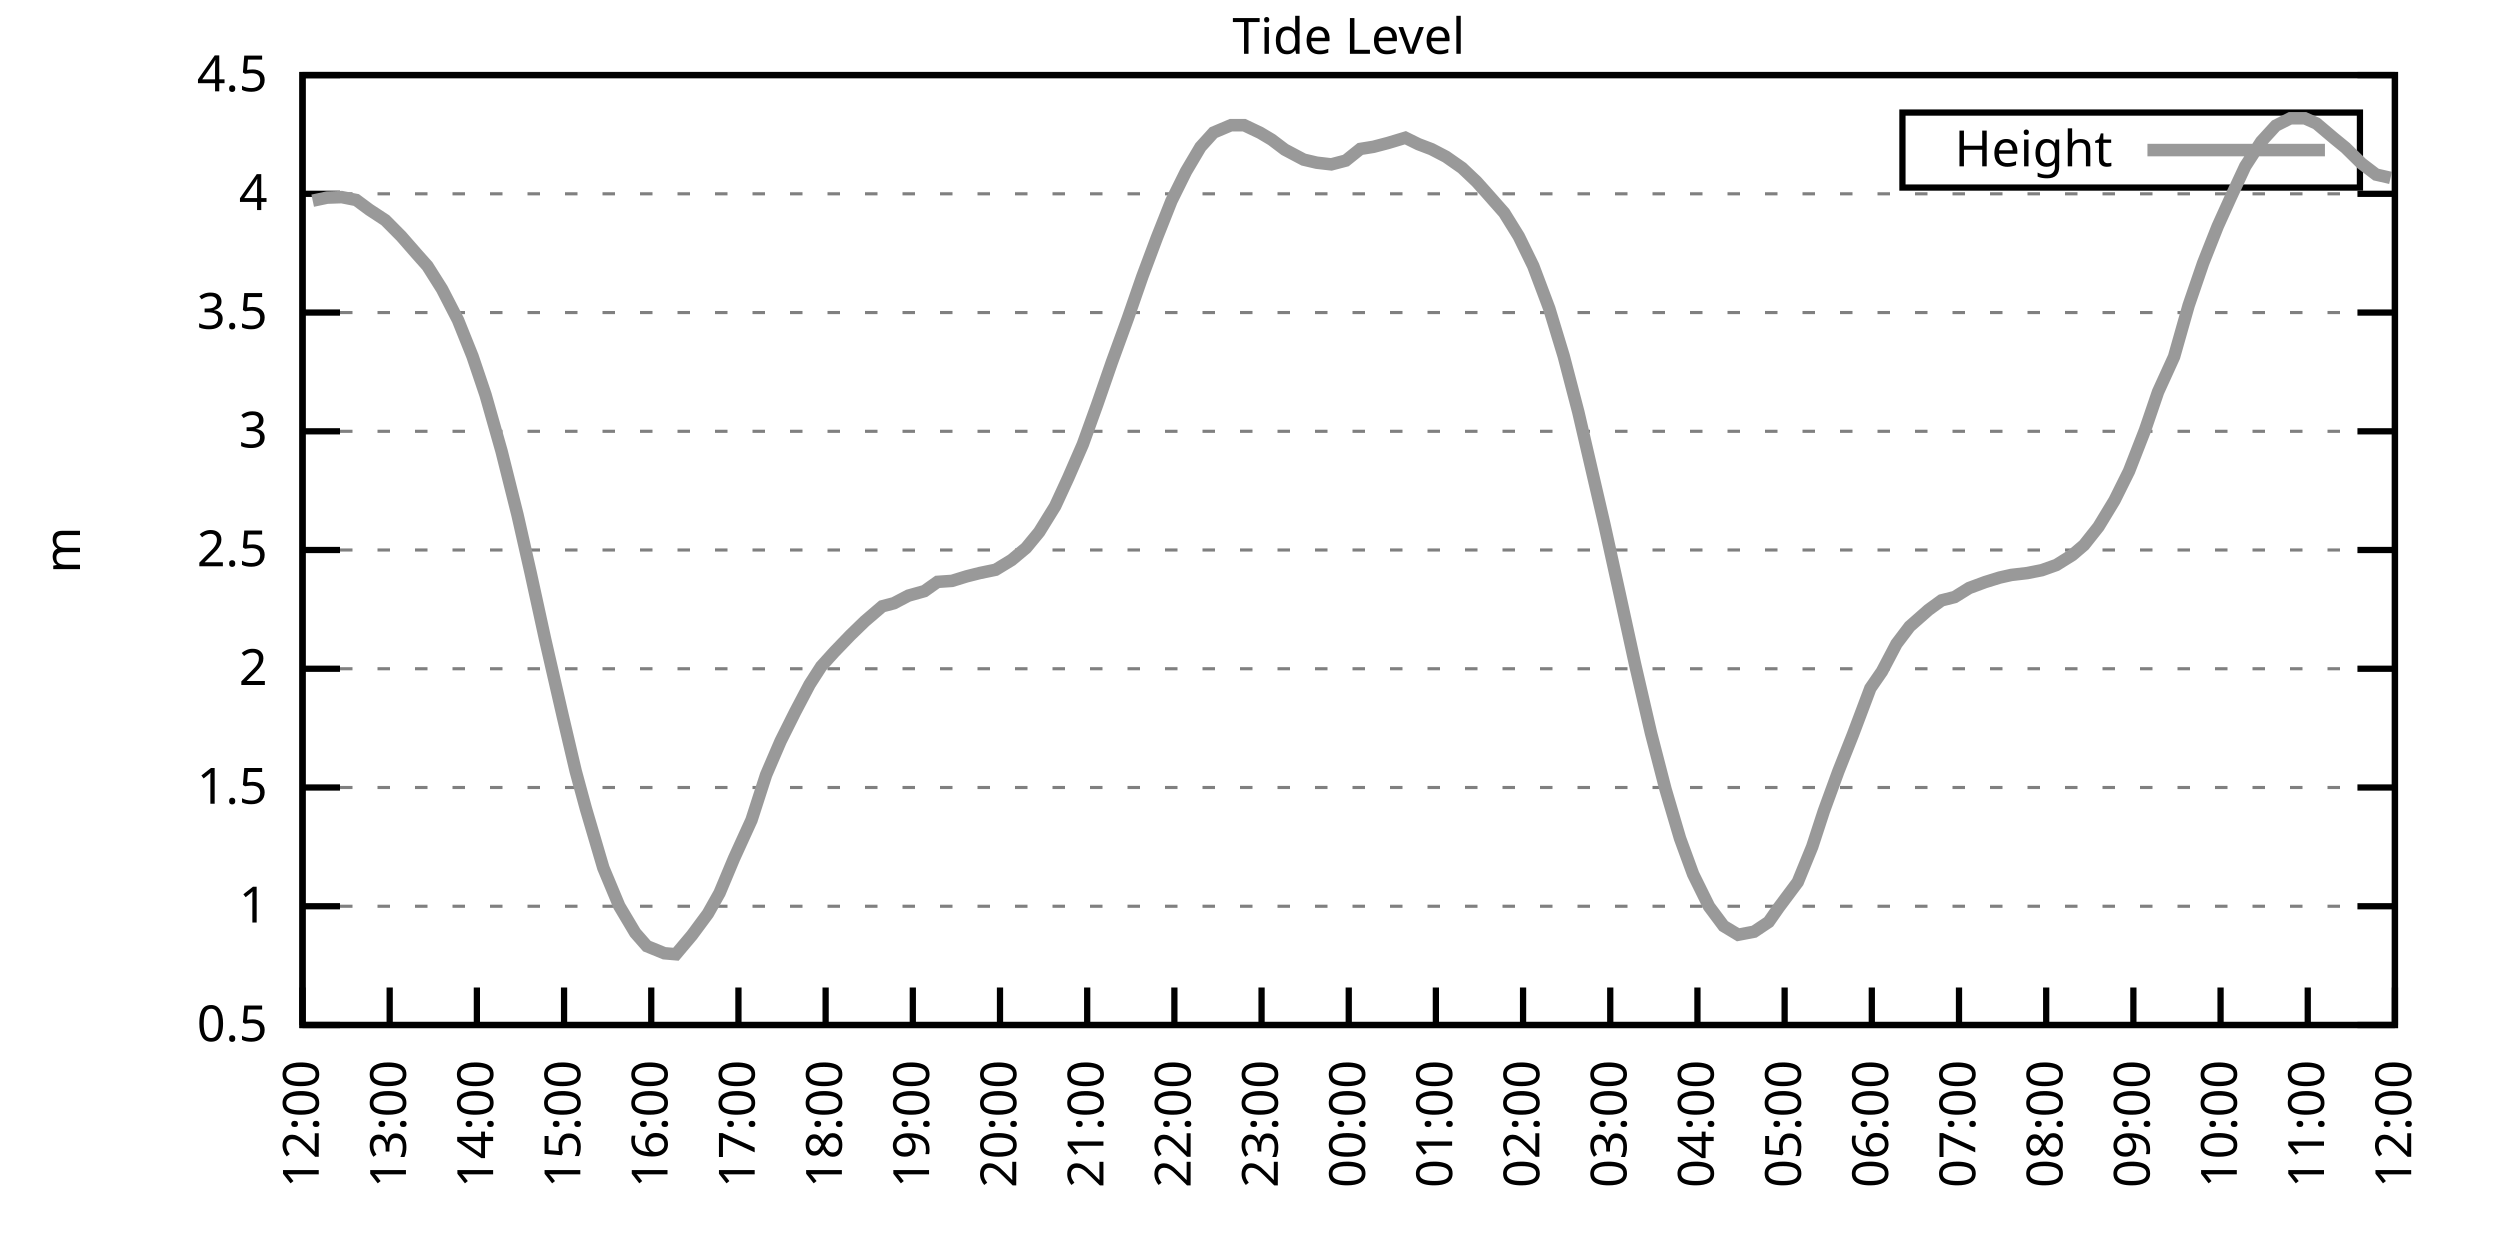
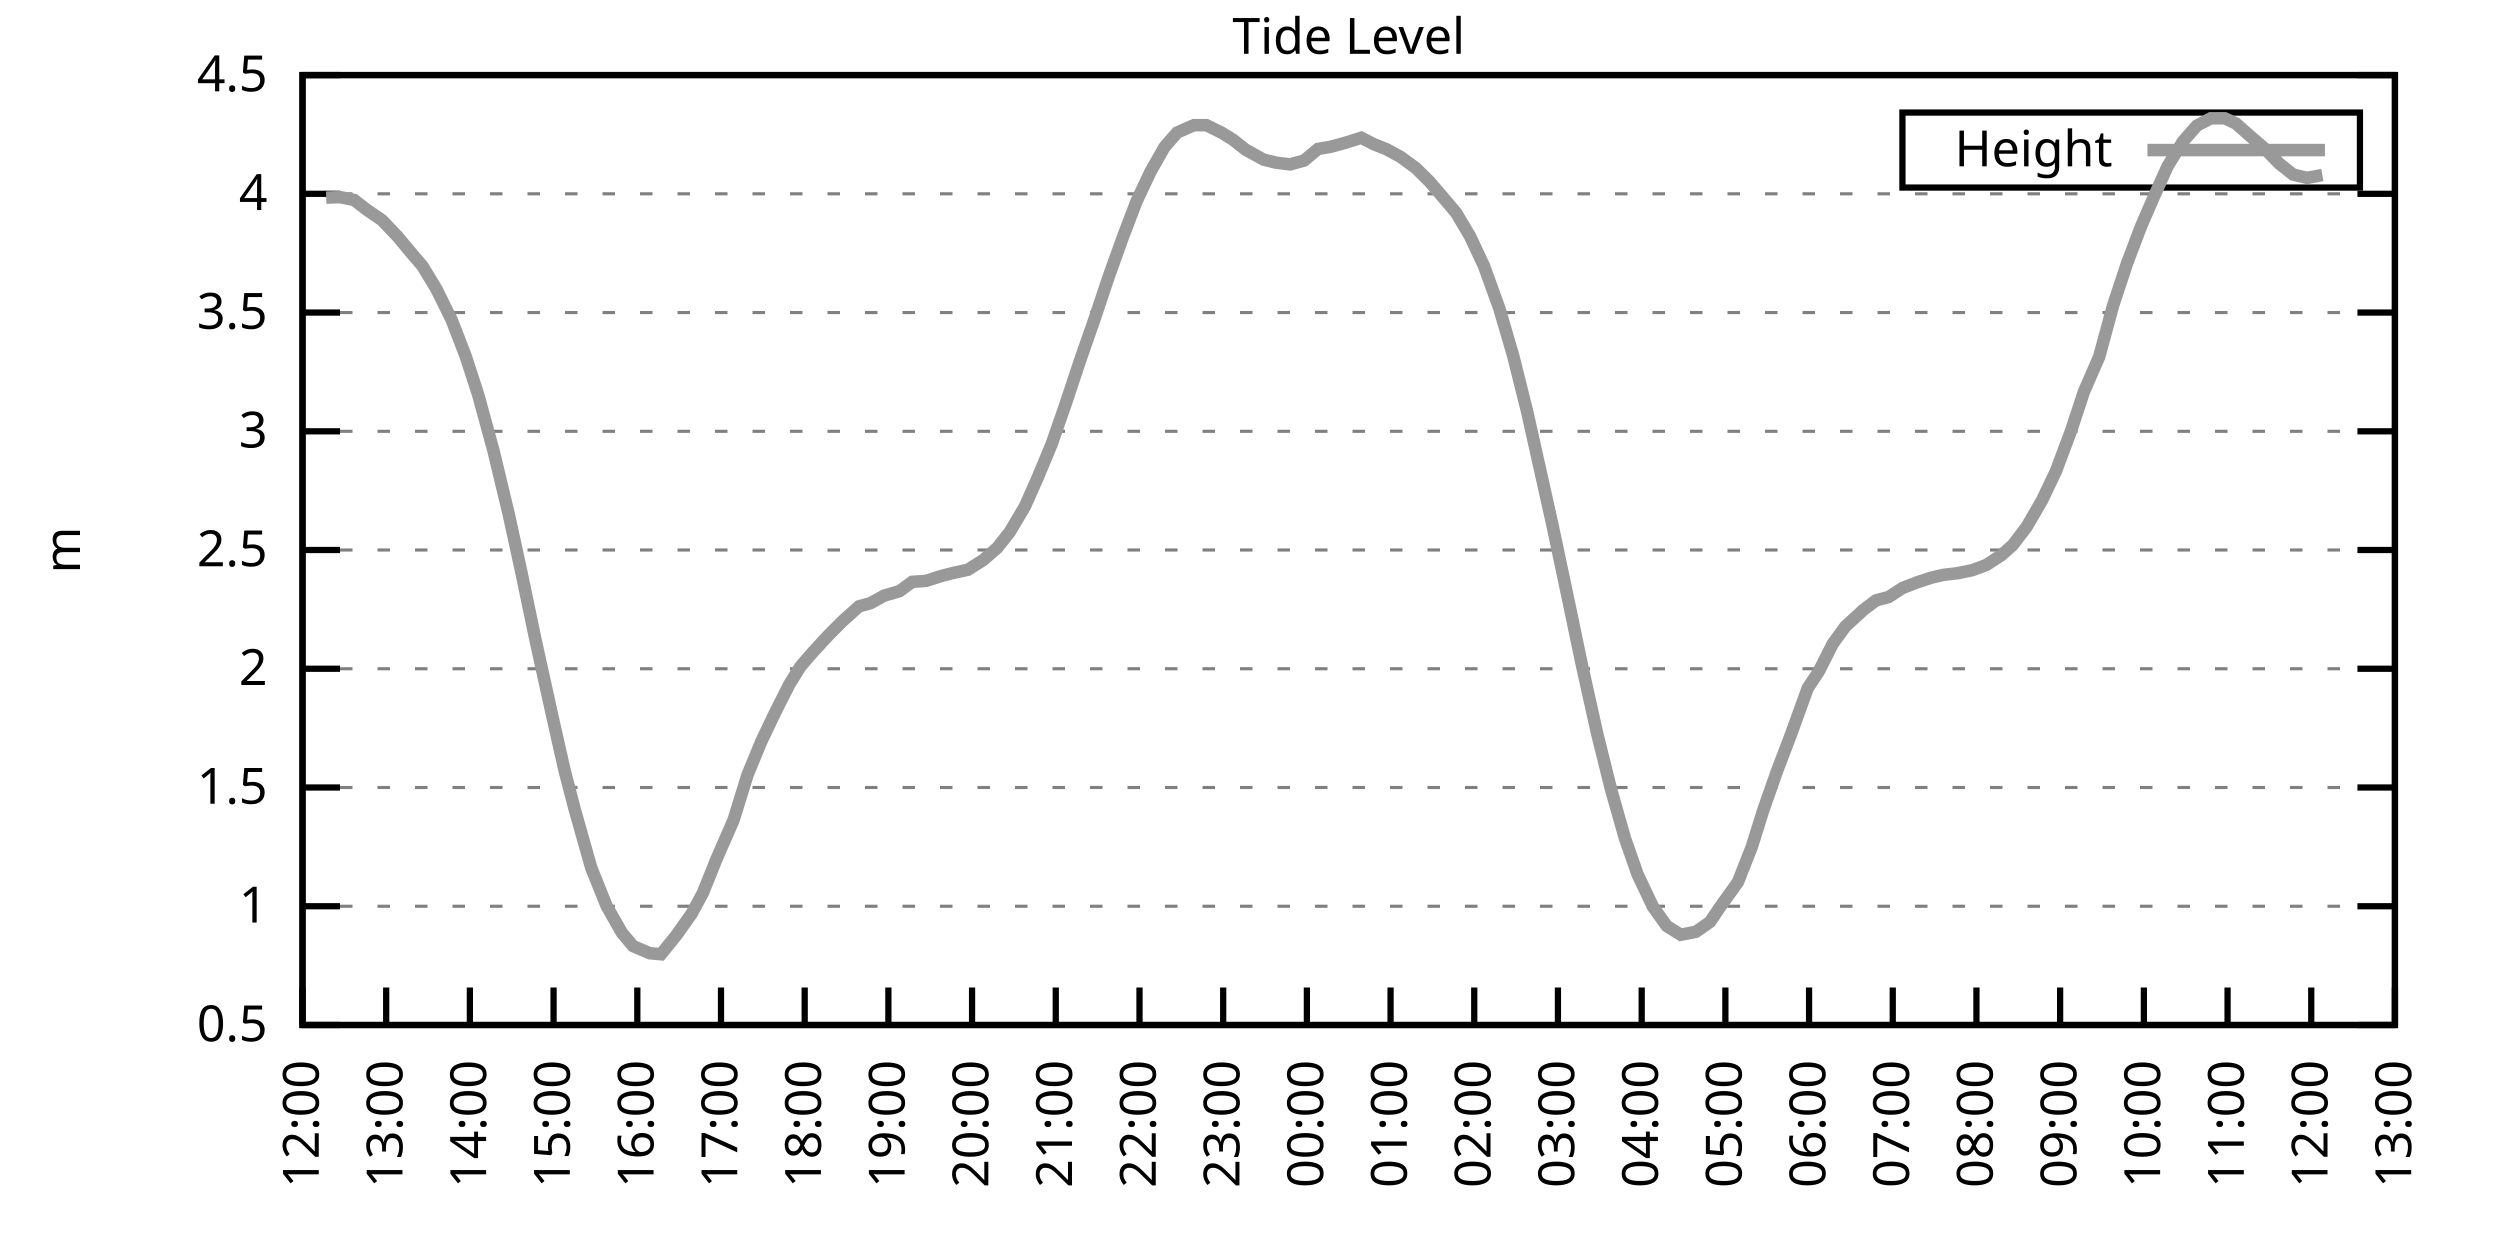
<svg xmlns="http://www.w3.org/2000/svg" xmlns:xlink="http://www.w3.org/1999/xlink" width="400" height="200" viewBox="0 0 400 200">
  <g id="gnuplot_canvas">
    <rect x="0" y="0" width="400" height="200" fill="none" />
    <defs>
      <circle id="gpDot" r="0.5" stroke-width="0.5" stroke="currentColor" />
      <path id="gpPt0" stroke-width="0.333" stroke="currentColor" d="M-1,0 h2 M0,-1 v2" />
      <path id="gpPt1" stroke-width="0.333" stroke="currentColor" d="M-1,-1 L1,1 M1,-1 L-1,1" />
      <path id="gpPt2" stroke-width="0.333" stroke="currentColor" d="M-1,0 L1,0 M0,-1 L0,1 M-1,-1 L1,1 M-1,1 L1,-1" />
      <rect id="gpPt3" stroke-width="0.333" stroke="currentColor" x="-1" y="-1" width="2" height="2" />
      <rect id="gpPt4" stroke-width="0.333" stroke="currentColor" fill="currentColor" x="-1" y="-1" width="2" height="2" />
      <circle id="gpPt5" stroke-width="0.333" stroke="currentColor" cx="0" cy="0" r="1" />
      <use xlink:href="#gpPt5" id="gpPt6" fill="currentColor" stroke="none" />
      <path id="gpPt7" stroke-width="0.333" stroke="currentColor" d="M0,-1.33 L-1.33,0.67 L1.33,0.67 z" />
      <use xlink:href="#gpPt7" id="gpPt8" fill="currentColor" stroke="none" />
      <use xlink:href="#gpPt7" id="gpPt9" stroke="currentColor" transform="rotate(180)" />
      <use xlink:href="#gpPt9" id="gpPt10" fill="currentColor" stroke="none" />
      <use xlink:href="#gpPt3" id="gpPt11" stroke="currentColor" transform="rotate(45)" />
      <use xlink:href="#gpPt11" id="gpPt12" fill="currentColor" stroke="none" />
      <path id="gpPt13" stroke-width="0.333" stroke="currentColor" d="M0,1.330 L1.265,0.411 L0.782,-1.067 L-0.782,-1.076 L-1.265,0.411 z" />
      <use xlink:href="#gpPt13" id="gpPt14" fill="currentColor" stroke="none" />
      <filter id="textbox" filterUnits="objectBoundingBox" x="0" y="0" height="1" width="1">
        <feFlood flood-color="white" flood-opacity="1" result="bgnd" />
        <feComposite in="SourceGraphic" in2="bgnd" operator="atop" />
      </filter>
      <filter id="greybox" filterUnits="objectBoundingBox" x="0" y="0" height="1" width="1">
        <feFlood flood-color="lightgrey" flood-opacity="1" result="grey" />
        <feComposite in="SourceGraphic" in2="grey" operator="atop" />
      </filter>
    </defs>
    <g fill="none" color="white" stroke="currentColor" stroke-width="1.00" stroke-linecap="butt" stroke-linejoin="miter">
</g>
    <g fill="none" color="black" stroke="currentColor" stroke-width="1.00" stroke-linecap="butt" stroke-linejoin="miter">
      <g stroke="none" shape-rendering="crispEdges">
        <polygon fill="rgb(255, 255, 255)" points="48.40,164.00 383.18,164.00 383.18,12.02 48.40,12.02 " />
      </g>
    </g>
    <g fill="none" color="black" stroke="currentColor" stroke-width="1.00" stroke-linecap="butt" stroke-linejoin="miter">
</g>
    <g fill="none" color="black" stroke="black" stroke-width="0.50" stroke-linecap="butt" stroke-linejoin="miter">
</g>
    <g fill="none" color="gray" stroke="currentColor" stroke-width="0.50" stroke-linecap="butt" stroke-linejoin="miter">
      <path stroke="gray" stroke-dasharray="2,4" class="gridline" d="M48.40,164.00 L383.19,164.00  " />
    </g>
    <g fill="none" color="gray" stroke="gray" stroke-width="1.00" stroke-linecap="butt" stroke-linejoin="miter">
</g>
    <g fill="none" color="black" stroke="currentColor" stroke-width="1.00" stroke-linecap="butt" stroke-linejoin="miter">
      <path stroke="black" d="M48.40,164.00 L54.40,164.00 M383.19,164.00 L377.19,164.00  " />
      <g transform="translate(42.80,166.60)" stroke="none" fill="black" font-family="Sans" font-size="8.00" text-anchor="end">
        <text>
          <tspan font-family="Sans"> 0.5</tspan>
        </text>
      </g>
    </g>
    <g fill="none" color="black" stroke="currentColor" stroke-width="1.00" stroke-linecap="butt" stroke-linejoin="miter">
</g>
    <g fill="none" color="black" stroke="black" stroke-width="0.50" stroke-linecap="butt" stroke-linejoin="miter">
</g>
    <g fill="none" color="gray" stroke="currentColor" stroke-width="0.50" stroke-linecap="butt" stroke-linejoin="miter">
      <path stroke="gray" stroke-dasharray="2,4" class="gridline" d="M48.40,145.00 L383.19,145.00  " />
    </g>
    <g fill="none" color="gray" stroke="gray" stroke-width="1.00" stroke-linecap="butt" stroke-linejoin="miter">
</g>
    <g fill="none" color="black" stroke="currentColor" stroke-width="1.00" stroke-linecap="butt" stroke-linejoin="miter">
      <path stroke="black" d="M48.40,145.00 L54.40,145.00 M383.19,145.00 L377.19,145.00  " />
      <g transform="translate(42.80,147.60)" stroke="none" fill="black" font-family="Sans" font-size="8.00" text-anchor="end">
        <text>
          <tspan font-family="Sans"> 1</tspan>
        </text>
      </g>
    </g>
    <g fill="none" color="black" stroke="currentColor" stroke-width="1.00" stroke-linecap="butt" stroke-linejoin="miter">
</g>
    <g fill="none" color="black" stroke="black" stroke-width="0.50" stroke-linecap="butt" stroke-linejoin="miter">
</g>
    <g fill="none" color="gray" stroke="currentColor" stroke-width="0.50" stroke-linecap="butt" stroke-linejoin="miter">
      <path stroke="gray" stroke-dasharray="2,4" class="gridline" d="M48.40,126.00 L383.19,126.00  " />
    </g>
    <g fill="none" color="gray" stroke="gray" stroke-width="1.00" stroke-linecap="butt" stroke-linejoin="miter">
</g>
    <g fill="none" color="black" stroke="currentColor" stroke-width="1.00" stroke-linecap="butt" stroke-linejoin="miter">
      <path stroke="black" d="M48.40,126.00 L54.40,126.00 M383.19,126.00 L377.19,126.00  " />
      <g transform="translate(42.80,128.60)" stroke="none" fill="black" font-family="Sans" font-size="8.00" text-anchor="end">
        <text>
          <tspan font-family="Sans"> 1.5</tspan>
        </text>
      </g>
    </g>
    <g fill="none" color="black" stroke="currentColor" stroke-width="1.00" stroke-linecap="butt" stroke-linejoin="miter">
</g>
    <g fill="none" color="black" stroke="black" stroke-width="0.50" stroke-linecap="butt" stroke-linejoin="miter">
</g>
    <g fill="none" color="gray" stroke="currentColor" stroke-width="0.50" stroke-linecap="butt" stroke-linejoin="miter">
      <path stroke="gray" stroke-dasharray="2,4" class="gridline" d="M48.40,107.00 L383.19,107.00  " />
    </g>
    <g fill="none" color="gray" stroke="gray" stroke-width="1.00" stroke-linecap="butt" stroke-linejoin="miter">
</g>
    <g fill="none" color="black" stroke="currentColor" stroke-width="1.00" stroke-linecap="butt" stroke-linejoin="miter">
      <path stroke="black" d="M48.40,107.00 L54.40,107.00 M383.19,107.00 L377.19,107.00  " />
      <g transform="translate(42.80,109.60)" stroke="none" fill="black" font-family="Sans" font-size="8.00" text-anchor="end">
        <text>
          <tspan font-family="Sans"> 2</tspan>
        </text>
      </g>
    </g>
    <g fill="none" color="black" stroke="currentColor" stroke-width="1.00" stroke-linecap="butt" stroke-linejoin="miter">
</g>
    <g fill="none" color="black" stroke="black" stroke-width="0.50" stroke-linecap="butt" stroke-linejoin="miter">
</g>
    <g fill="none" color="gray" stroke="currentColor" stroke-width="0.50" stroke-linecap="butt" stroke-linejoin="miter">
      <path stroke="gray" stroke-dasharray="2,4" class="gridline" d="M48.40,88.00 L383.19,88.00  " />
    </g>
    <g fill="none" color="gray" stroke="gray" stroke-width="1.00" stroke-linecap="butt" stroke-linejoin="miter">
</g>
    <g fill="none" color="black" stroke="currentColor" stroke-width="1.00" stroke-linecap="butt" stroke-linejoin="miter">
      <path stroke="black" d="M48.40,88.00 L54.40,88.00 M383.19,88.00 L377.19,88.00  " />
      <g transform="translate(42.80,90.60)" stroke="none" fill="black" font-family="Sans" font-size="8.00" text-anchor="end">
        <text>
          <tspan font-family="Sans"> 2.5</tspan>
        </text>
      </g>
    </g>
    <g fill="none" color="black" stroke="currentColor" stroke-width="1.00" stroke-linecap="butt" stroke-linejoin="miter">
</g>
    <g fill="none" color="black" stroke="black" stroke-width="0.50" stroke-linecap="butt" stroke-linejoin="miter">
</g>
    <g fill="none" color="gray" stroke="currentColor" stroke-width="0.50" stroke-linecap="butt" stroke-linejoin="miter">
      <path stroke="gray" stroke-dasharray="2,4" class="gridline" d="M48.40,69.01 L383.19,69.01  " />
    </g>
    <g fill="none" color="gray" stroke="gray" stroke-width="1.00" stroke-linecap="butt" stroke-linejoin="miter">
</g>
    <g fill="none" color="black" stroke="currentColor" stroke-width="1.00" stroke-linecap="butt" stroke-linejoin="miter">
      <path stroke="black" d="M48.40,69.01 L54.40,69.01 M383.19,69.01 L377.19,69.01  " />
      <g transform="translate(42.80,71.61)" stroke="none" fill="black" font-family="Sans" font-size="8.00" text-anchor="end">
        <text>
          <tspan font-family="Sans"> 3</tspan>
        </text>
      </g>
    </g>
    <g fill="none" color="black" stroke="currentColor" stroke-width="1.00" stroke-linecap="butt" stroke-linejoin="miter">
</g>
    <g fill="none" color="black" stroke="black" stroke-width="0.50" stroke-linecap="butt" stroke-linejoin="miter">
</g>
    <g fill="none" color="gray" stroke="currentColor" stroke-width="0.50" stroke-linecap="butt" stroke-linejoin="miter">
      <path stroke="gray" stroke-dasharray="2,4" class="gridline" d="M48.40,50.01 L383.19,50.01  " />
    </g>
    <g fill="none" color="gray" stroke="gray" stroke-width="1.00" stroke-linecap="butt" stroke-linejoin="miter">
</g>
    <g fill="none" color="black" stroke="currentColor" stroke-width="1.00" stroke-linecap="butt" stroke-linejoin="miter">
      <path stroke="black" d="M48.40,50.01 L54.40,50.01 M383.19,50.01 L377.19,50.01  " />
      <g transform="translate(42.80,52.61)" stroke="none" fill="black" font-family="Sans" font-size="8.00" text-anchor="end">
        <text>
          <tspan font-family="Sans"> 3.5</tspan>
        </text>
      </g>
    </g>
    <g fill="none" color="black" stroke="currentColor" stroke-width="1.00" stroke-linecap="butt" stroke-linejoin="miter">
</g>
    <g fill="none" color="black" stroke="black" stroke-width="0.50" stroke-linecap="butt" stroke-linejoin="miter">
</g>
    <g fill="none" color="gray" stroke="currentColor" stroke-width="0.50" stroke-linecap="butt" stroke-linejoin="miter">
      <path stroke="gray" stroke-dasharray="2,4" class="gridline" d="M48.40,31.01 L383.19,31.01  " />
    </g>
    <g fill="none" color="gray" stroke="gray" stroke-width="1.00" stroke-linecap="butt" stroke-linejoin="miter">
</g>
    <g fill="none" color="black" stroke="currentColor" stroke-width="1.00" stroke-linecap="butt" stroke-linejoin="miter">
      <path stroke="black" d="M48.40,31.01 L54.40,31.01 M383.19,31.01 L377.19,31.01  " />
      <g transform="translate(42.80,33.61)" stroke="none" fill="black" font-family="Sans" font-size="8.00" text-anchor="end">
        <text>
          <tspan font-family="Sans"> 4</tspan>
        </text>
      </g>
    </g>
    <g fill="none" color="black" stroke="currentColor" stroke-width="1.00" stroke-linecap="butt" stroke-linejoin="miter">
</g>
    <g fill="none" color="black" stroke="black" stroke-width="0.50" stroke-linecap="butt" stroke-linejoin="miter">
</g>
    <g fill="none" color="gray" stroke="currentColor" stroke-width="0.50" stroke-linecap="butt" stroke-linejoin="miter">
      <path stroke="gray" stroke-dasharray="2,4" class="gridline" d="M48.40,12.01 L383.19,12.01  " />
    </g>
    <g fill="none" color="gray" stroke="gray" stroke-width="1.00" stroke-linecap="butt" stroke-linejoin="miter">
</g>
    <g fill="none" color="black" stroke="currentColor" stroke-width="1.00" stroke-linecap="butt" stroke-linejoin="miter">
      <path stroke="black" d="M48.40,12.01 L54.40,12.01 M383.19,12.01 L377.19,12.01  " />
      <g transform="translate(42.80,14.61)" stroke="none" fill="black" font-family="Sans" font-size="8.00" text-anchor="end">
        <text>
          <tspan font-family="Sans"> 4.5</tspan>
        </text>
      </g>
    </g>
    <g fill="none" color="black" stroke="currentColor" stroke-width="1.00" stroke-linecap="butt" stroke-linejoin="miter">
      <path stroke="black" d="M48.40,164.00 L48.40,158.00  " />
      <g transform="translate(51.00,169.60) rotate(270.00)" stroke="none" fill="black" font-family="Sans" font-size="8.00" text-anchor="end">
        <text>
          <tspan font-family="Sans">12:00</tspan>
        </text>
      </g>
    </g>
    <g fill="none" color="black" stroke="currentColor" stroke-width="1.00" stroke-linecap="butt" stroke-linejoin="miter">
-       <path stroke="black" d="M62.35,164.00 L62.35,158.00  " />
-       <g transform="translate(64.95,169.60) rotate(270.00)" stroke="none" fill="black" font-family="Sans" font-size="8.00" text-anchor="end">
+       <path stroke="black" d="M61.79,164.00 L61.79,158.00  " />
+       <g transform="translate(64.39,169.60) rotate(270.00)" stroke="none" fill="black" font-family="Sans" font-size="8.00" text-anchor="end">
        <text>
          <tspan font-family="Sans">13:00</tspan>
        </text>
      </g>
    </g>
    <g fill="none" color="black" stroke="currentColor" stroke-width="1.00" stroke-linecap="butt" stroke-linejoin="miter">
-       <path stroke="black" d="M76.30,164.00 L76.30,158.00  " />
-       <g transform="translate(78.90,169.60) rotate(270.00)" stroke="none" fill="black" font-family="Sans" font-size="8.00" text-anchor="end">
+       <path stroke="black" d="M75.18,164.00 L75.18,158.00  " />
+       <g transform="translate(77.78,169.60) rotate(270.00)" stroke="none" fill="black" font-family="Sans" font-size="8.00" text-anchor="end">
        <text>
          <tspan font-family="Sans">14:00</tspan>
        </text>
      </g>
    </g>
    <g fill="none" color="black" stroke="currentColor" stroke-width="1.00" stroke-linecap="butt" stroke-linejoin="miter">
-       <path stroke="black" d="M90.25,164.00 L90.25,158.00  " />
-       <g transform="translate(92.85,169.60) rotate(270.00)" stroke="none" fill="black" font-family="Sans" font-size="8.00" text-anchor="end">
+       <path stroke="black" d="M88.57,164.00 L88.57,158.00  " />
+       <g transform="translate(91.17,169.60) rotate(270.00)" stroke="none" fill="black" font-family="Sans" font-size="8.00" text-anchor="end">
        <text>
          <tspan font-family="Sans">15:00</tspan>
        </text>
      </g>
    </g>
    <g fill="none" color="black" stroke="currentColor" stroke-width="1.00" stroke-linecap="butt" stroke-linejoin="miter">
-       <path stroke="black" d="M104.20,164.00 L104.20,158.00  " />
-       <g transform="translate(106.80,169.60) rotate(270.00)" stroke="none" fill="black" font-family="Sans" font-size="8.00" text-anchor="end">
+       <path stroke="black" d="M101.97,164.00 L101.97,158.00  " />
+       <g transform="translate(104.57,169.60) rotate(270.00)" stroke="none" fill="black" font-family="Sans" font-size="8.00" text-anchor="end">
        <text>
          <tspan font-family="Sans">16:00</tspan>
        </text>
      </g>
    </g>
    <g fill="none" color="black" stroke="currentColor" stroke-width="1.00" stroke-linecap="butt" stroke-linejoin="miter">
-       <path stroke="black" d="M118.15,164.00 L118.15,158.00  " />
-       <g transform="translate(120.75,169.60) rotate(270.00)" stroke="none" fill="black" font-family="Sans" font-size="8.00" text-anchor="end">
+       <path stroke="black" d="M115.36,164.00 L115.36,158.00  " />
+       <g transform="translate(117.96,169.60) rotate(270.00)" stroke="none" fill="black" font-family="Sans" font-size="8.00" text-anchor="end">
        <text>
          <tspan font-family="Sans">17:00</tspan>
        </text>
      </g>
    </g>
    <g fill="none" color="black" stroke="currentColor" stroke-width="1.00" stroke-linecap="butt" stroke-linejoin="miter">
-       <path stroke="black" d="M132.10,164.00 L132.10,158.00  " />
-       <g transform="translate(134.70,169.60) rotate(270.00)" stroke="none" fill="black" font-family="Sans" font-size="8.00" text-anchor="end">
+       <path stroke="black" d="M128.75,164.00 L128.75,158.00  " />
+       <g transform="translate(131.35,169.60) rotate(270.00)" stroke="none" fill="black" font-family="Sans" font-size="8.00" text-anchor="end">
        <text>
          <tspan font-family="Sans">18:00</tspan>
        </text>
      </g>
    </g>
    <g fill="none" color="black" stroke="currentColor" stroke-width="1.00" stroke-linecap="butt" stroke-linejoin="miter">
-       <path stroke="black" d="M146.05,164.00 L146.05,158.00  " />
-       <g transform="translate(148.65,169.60) rotate(270.00)" stroke="none" fill="black" font-family="Sans" font-size="8.00" text-anchor="end">
+       <path stroke="black" d="M142.14,164.00 L142.14,158.00  " />
+       <g transform="translate(144.74,169.60) rotate(270.00)" stroke="none" fill="black" font-family="Sans" font-size="8.00" text-anchor="end">
        <text>
          <tspan font-family="Sans">19:00</tspan>
        </text>
      </g>
    </g>
    <g fill="none" color="black" stroke="currentColor" stroke-width="1.00" stroke-linecap="butt" stroke-linejoin="miter">
-       <path stroke="black" d="M160.00,164.00 L160.00,158.00  " />
-       <g transform="translate(162.60,169.60) rotate(270.00)" stroke="none" fill="black" font-family="Sans" font-size="8.00" text-anchor="end">
+       <path stroke="black" d="M155.53,164.00 L155.53,158.00  " />
+       <g transform="translate(158.13,169.60) rotate(270.00)" stroke="none" fill="black" font-family="Sans" font-size="8.00" text-anchor="end">
        <text>
          <tspan font-family="Sans">20:00</tspan>
        </text>
      </g>
    </g>
    <g fill="none" color="black" stroke="currentColor" stroke-width="1.00" stroke-linecap="butt" stroke-linejoin="miter">
-       <path stroke="black" d="M173.95,164.00 L173.95,158.00  " />
-       <g transform="translate(176.55,169.60) rotate(270.00)" stroke="none" fill="black" font-family="Sans" font-size="8.00" text-anchor="end">
+       <path stroke="black" d="M168.92,164.00 L168.92,158.00  " />
+       <g transform="translate(171.52,169.60) rotate(270.00)" stroke="none" fill="black" font-family="Sans" font-size="8.00" text-anchor="end">
        <text>
          <tspan font-family="Sans">21:00</tspan>
        </text>
      </g>
    </g>
    <g fill="none" color="black" stroke="currentColor" stroke-width="1.00" stroke-linecap="butt" stroke-linejoin="miter">
-       <path stroke="black" d="M187.90,164.00 L187.90,158.00  " />
-       <g transform="translate(190.50,169.60) rotate(270.00)" stroke="none" fill="black" font-family="Sans" font-size="8.00" text-anchor="end">
+       <path stroke="black" d="M182.32,164.00 L182.32,158.00  " />
+       <g transform="translate(184.92,169.60) rotate(270.00)" stroke="none" fill="black" font-family="Sans" font-size="8.00" text-anchor="end">
        <text>
          <tspan font-family="Sans">22:00</tspan>
        </text>
      </g>
    </g>
    <g fill="none" color="black" stroke="currentColor" stroke-width="1.00" stroke-linecap="butt" stroke-linejoin="miter">
-       <path stroke="black" d="M201.85,164.00 L201.85,158.00  " />
-       <g transform="translate(204.45,169.60) rotate(270.00)" stroke="none" fill="black" font-family="Sans" font-size="8.00" text-anchor="end">
+       <path stroke="black" d="M195.71,164.00 L195.71,158.00  " />
+       <g transform="translate(198.31,169.60) rotate(270.00)" stroke="none" fill="black" font-family="Sans" font-size="8.00" text-anchor="end">
        <text>
          <tspan font-family="Sans">23:00</tspan>
        </text>
      </g>
    </g>
    <g fill="none" color="black" stroke="currentColor" stroke-width="1.00" stroke-linecap="butt" stroke-linejoin="miter">
-       <path stroke="black" d="M215.80,164.00 L215.80,158.00  " />
-       <g transform="translate(218.40,169.60) rotate(270.00)" stroke="none" fill="black" font-family="Sans" font-size="8.00" text-anchor="end">
+       <path stroke="black" d="M209.10,164.00 L209.10,158.00  " />
+       <g transform="translate(211.70,169.60) rotate(270.00)" stroke="none" fill="black" font-family="Sans" font-size="8.00" text-anchor="end">
        <text>
          <tspan font-family="Sans">00:00</tspan>
        </text>
      </g>
    </g>
    <g fill="none" color="black" stroke="currentColor" stroke-width="1.00" stroke-linecap="butt" stroke-linejoin="miter">
-       <path stroke="black" d="M229.74,164.00 L229.74,158.00  " />
-       <g transform="translate(232.34,169.60) rotate(270.00)" stroke="none" fill="black" font-family="Sans" font-size="8.00" text-anchor="end">
+       <path stroke="black" d="M222.49,164.00 L222.49,158.00  " />
+       <g transform="translate(225.09,169.60) rotate(270.00)" stroke="none" fill="black" font-family="Sans" font-size="8.00" text-anchor="end">
        <text>
          <tspan font-family="Sans">01:00</tspan>
        </text>
      </g>
    </g>
    <g fill="none" color="black" stroke="currentColor" stroke-width="1.00" stroke-linecap="butt" stroke-linejoin="miter">
-       <path stroke="black" d="M243.69,164.00 L243.69,158.00  " />
-       <g transform="translate(246.29,169.60) rotate(270.00)" stroke="none" fill="black" font-family="Sans" font-size="8.00" text-anchor="end">
+       <path stroke="black" d="M235.88,164.00 L235.88,158.00  " />
+       <g transform="translate(238.48,169.60) rotate(270.00)" stroke="none" fill="black" font-family="Sans" font-size="8.00" text-anchor="end">
        <text>
          <tspan font-family="Sans">02:00</tspan>
        </text>
      </g>
    </g>
    <g fill="none" color="black" stroke="currentColor" stroke-width="1.00" stroke-linecap="butt" stroke-linejoin="miter">
-       <path stroke="black" d="M257.64,164.00 L257.64,158.00  " />
-       <g transform="translate(260.24,169.60) rotate(270.00)" stroke="none" fill="black" font-family="Sans" font-size="8.00" text-anchor="end">
+       <path stroke="black" d="M249.27,164.00 L249.27,158.00  " />
+       <g transform="translate(251.87,169.60) rotate(270.00)" stroke="none" fill="black" font-family="Sans" font-size="8.00" text-anchor="end">
        <text>
          <tspan font-family="Sans">03:00</tspan>
        </text>
      </g>
    </g>
    <g fill="none" color="black" stroke="currentColor" stroke-width="1.00" stroke-linecap="butt" stroke-linejoin="miter">
-       <path stroke="black" d="M271.59,164.00 L271.59,158.00  " />
-       <g transform="translate(274.19,169.60) rotate(270.00)" stroke="none" fill="black" font-family="Sans" font-size="8.00" text-anchor="end">
+       <path stroke="black" d="M262.67,164.00 L262.67,158.00  " />
+       <g transform="translate(265.27,169.60) rotate(270.00)" stroke="none" fill="black" font-family="Sans" font-size="8.00" text-anchor="end">
        <text>
          <tspan font-family="Sans">04:00</tspan>
        </text>
      </g>
    </g>
    <g fill="none" color="black" stroke="currentColor" stroke-width="1.00" stroke-linecap="butt" stroke-linejoin="miter">
-       <path stroke="black" d="M285.54,164.00 L285.54,158.00  " />
-       <g transform="translate(288.14,169.60) rotate(270.00)" stroke="none" fill="black" font-family="Sans" font-size="8.00" text-anchor="end">
+       <path stroke="black" d="M276.06,164.00 L276.06,158.00  " />
+       <g transform="translate(278.66,169.60) rotate(270.00)" stroke="none" fill="black" font-family="Sans" font-size="8.00" text-anchor="end">
        <text>
          <tspan font-family="Sans">05:00</tspan>
        </text>
      </g>
    </g>
    <g fill="none" color="black" stroke="currentColor" stroke-width="1.00" stroke-linecap="butt" stroke-linejoin="miter">
-       <path stroke="black" d="M299.49,164.00 L299.49,158.00  " />
-       <g transform="translate(302.09,169.60) rotate(270.00)" stroke="none" fill="black" font-family="Sans" font-size="8.00" text-anchor="end">
+       <path stroke="black" d="M289.45,164.00 L289.45,158.00  " />
+       <g transform="translate(292.05,169.60) rotate(270.00)" stroke="none" fill="black" font-family="Sans" font-size="8.00" text-anchor="end">
        <text>
          <tspan font-family="Sans">06:00</tspan>
        </text>
      </g>
    </g>
    <g fill="none" color="black" stroke="currentColor" stroke-width="1.00" stroke-linecap="butt" stroke-linejoin="miter">
-       <path stroke="black" d="M313.44,164.00 L313.44,158.00  " />
-       <g transform="translate(316.04,169.60) rotate(270.00)" stroke="none" fill="black" font-family="Sans" font-size="8.00" text-anchor="end">
+       <path stroke="black" d="M302.84,164.00 L302.84,158.00  " />
+       <g transform="translate(305.44,169.60) rotate(270.00)" stroke="none" fill="black" font-family="Sans" font-size="8.00" text-anchor="end">
        <text>
          <tspan font-family="Sans">07:00</tspan>
        </text>
      </g>
    </g>
    <g fill="none" color="black" stroke="currentColor" stroke-width="1.00" stroke-linecap="butt" stroke-linejoin="miter">
-       <path stroke="black" d="M327.39,164.00 L327.39,158.00  " />
-       <g transform="translate(329.99,169.60) rotate(270.00)" stroke="none" fill="black" font-family="Sans" font-size="8.00" text-anchor="end">
+       <path stroke="black" d="M316.23,164.00 L316.23,158.00  " />
+       <g transform="translate(318.83,169.60) rotate(270.00)" stroke="none" fill="black" font-family="Sans" font-size="8.00" text-anchor="end">
        <text>
          <tspan font-family="Sans">08:00</tspan>
        </text>
      </g>
    </g>
    <g fill="none" color="black" stroke="currentColor" stroke-width="1.00" stroke-linecap="butt" stroke-linejoin="miter">
-       <path stroke="black" d="M341.34,164.00 L341.34,158.00  " />
-       <g transform="translate(343.94,169.60) rotate(270.00)" stroke="none" fill="black" font-family="Sans" font-size="8.00" text-anchor="end">
+       <path stroke="black" d="M329.62,164.00 L329.62,158.00  " />
+       <g transform="translate(332.22,169.60) rotate(270.00)" stroke="none" fill="black" font-family="Sans" font-size="8.00" text-anchor="end">
        <text>
          <tspan font-family="Sans">09:00</tspan>
        </text>
      </g>
    </g>
    <g fill="none" color="black" stroke="currentColor" stroke-width="1.00" stroke-linecap="butt" stroke-linejoin="miter">
-       <path stroke="black" d="M355.29,164.00 L355.29,158.00  " />
-       <g transform="translate(357.89,169.60) rotate(270.00)" stroke="none" fill="black" font-family="Sans" font-size="8.00" text-anchor="end">
+       <path stroke="black" d="M343.02,164.00 L343.02,158.00  " />
+       <g transform="translate(345.62,169.60) rotate(270.00)" stroke="none" fill="black" font-family="Sans" font-size="8.00" text-anchor="end">
        <text>
          <tspan font-family="Sans">10:00</tspan>
        </text>
      </g>
    </g>
    <g fill="none" color="black" stroke="currentColor" stroke-width="1.00" stroke-linecap="butt" stroke-linejoin="miter">
-       <path stroke="black" d="M369.24,164.00 L369.24,158.00  " />
-       <g transform="translate(371.84,169.60) rotate(270.00)" stroke="none" fill="black" font-family="Sans" font-size="8.00" text-anchor="end">
+       <path stroke="black" d="M356.41,164.00 L356.41,158.00  " />
+       <g transform="translate(359.01,169.60) rotate(270.00)" stroke="none" fill="black" font-family="Sans" font-size="8.00" text-anchor="end">
        <text>
          <tspan font-family="Sans">11:00</tspan>
+         </text>
+       </g>
+     </g>
+     <g fill="none" color="black" stroke="currentColor" stroke-width="1.00" stroke-linecap="butt" stroke-linejoin="miter">
+       <path stroke="black" d="M369.80,164.00 L369.80,158.00  " />
+       <g transform="translate(372.40,169.60) rotate(270.00)" stroke="none" fill="black" font-family="Sans" font-size="8.00" text-anchor="end">
+         <text>
+           <tspan font-family="Sans">12:00</tspan>
        </text>
      </g>
    </g>
    <g fill="none" color="black" stroke="currentColor" stroke-width="1.00" stroke-linecap="butt" stroke-linejoin="miter">
      <path stroke="black" d="M383.19,164.00 L383.19,158.00  " />
      <g transform="translate(385.79,169.60) rotate(270.00)" stroke="none" fill="black" font-family="Sans" font-size="8.00" text-anchor="end">
        <text>
-           <tspan font-family="Sans">12:00</tspan>
+           <tspan font-family="Sans">13:00</tspan>
        </text>
      </g>
    </g>
    <g fill="none" color="black" stroke="currentColor" stroke-width="1.00" stroke-linecap="butt" stroke-linejoin="miter">
</g>
    <g fill="none" color="black" stroke="currentColor" stroke-width="1.00" stroke-linecap="butt" stroke-linejoin="miter">
      <path stroke="black" d="M48.40,12.01 L48.40,164.00 L383.19,164.00 L383.19,12.01 L48.40,12.01 Z  " />
    </g>
    <g fill="none" color="black" stroke="currentColor" stroke-width="1.00" stroke-linecap="butt" stroke-linejoin="miter">
</g>
    <g fill="none" color="black" stroke="currentColor" stroke-width="1.00" stroke-linecap="butt" stroke-linejoin="miter">
      <path stroke="black" d="M304.39,30.01 L304.39,18.01 L377.59,18.01 L377.59,30.01 L304.39,30.01 Z  " />
    </g>
    <g id="Tide_level_plot_1">
      <g fill="none" color="white" stroke="black" stroke-width="2.00" stroke-linecap="butt" stroke-linejoin="miter">
</g>
      <g fill="none" color="black" stroke="currentColor" stroke-width="2.00" stroke-linecap="butt" stroke-linejoin="miter">
        <g transform="translate(337.99,26.61)" stroke="none" fill="black" font-family="Sans" font-size="8.00" text-anchor="end">
          <text>
            <tspan font-family="Sans">Height</tspan>
          </text>
        </g>
      </g>
      <g fill="none" color="black" stroke="currentColor" stroke-width="2.00" stroke-linecap="butt" stroke-linejoin="miter">
-         <path stroke="rgb(153, 153, 153)" d="M343.59,24.01 L371.99,24.01 M50.03,32.11 L52.35,31.62 L54.68,31.54 L57.00,32.00 L59.09,33.55 L61.65,35.23   L64.21,37.81 L66.77,40.74 L68.39,42.56 L70.72,46.25 L73.28,51.22 L75.60,57.00 L77.69,63.19 L80.25,72.20   L82.81,82.42 L84.90,91.65 L87.23,102.33 L90.02,114.49 L92.11,123.38 L93.74,129.38 L96.53,138.85 L99.08,144.96   L101.64,149.26 L103.50,151.38 L106.29,152.52 L108.15,152.68 L110.71,149.64 L113.27,146.18 L115.13,142.87 L117.45,137.33   L120.24,131.21 L122.57,123.99 L124.89,118.59 L127.22,113.92 L129.54,109.51 L131.40,106.62 L133.49,104.31 L136.05,101.65   L138.37,99.40 L141.16,97.01 L143.02,96.52 L145.35,95.30 L147.91,94.58 L150.00,93.10 L152.32,92.94 L154.65,92.22   L156.74,91.69 L159.30,91.16 L161.86,89.60 L164.18,87.66 L166.27,85.12 L168.83,80.98 L170.92,76.45 L173.25,71.10   L175.57,64.67 L177.90,57.95 L180.46,50.92 L182.78,44.23 L185.11,38.00 L187.43,32.15 L189.76,27.44 L192.08,23.52   L194.17,21.21 L196.96,20.03 L199.06,20.03 L201.61,21.24 L203.47,22.35 L205.57,23.94 L208.59,25.54 L210.68,26.03   L213.01,26.30 L215.33,25.69 L217.65,23.83 L219.75,23.49 L222.07,22.88 L224.86,22.04 L226.95,23.07 L229.05,23.87   L231.37,25.08 L233.93,26.87 L236.25,29.07 L237.88,30.89 L240.67,34.05 L243.00,37.81 L245.32,42.56 L247.88,49.36   L250.20,57.00 L252.53,65.93 L256.71,83.94 L259.27,95.57 L261.60,106.24 L264.15,117.26 L266.48,126.27 L268.80,134.13   L270.90,139.87 L273.45,145.04 L275.78,148.16 L278.10,149.56 L280.66,149.07 L282.99,147.51 L284.61,145.19 L287.64,141.13   L289.96,135.46 L291.82,129.76 L294.15,123.38 L296.47,117.53 L299.26,110.12 L301.12,107.42 L303.44,103.01 L305.54,100.24   L308.56,97.58 L310.65,96.06 L312.74,95.53 L315.07,94.08 L317.63,93.13 L319.95,92.41 L321.81,91.99 L324.37,91.69   L326.69,91.23 L329.02,90.40 L331.58,88.80 L333.44,87.21 L335.76,84.28 L338.32,80.06 L340.64,75.39 L343.20,68.82   L345.29,62.70 L347.85,57.08 L350.18,48.87 L352.50,42.10 L354.83,36.21 L356.92,31.58 L359.24,26.60 L361.80,22.65   L364.13,20.10 L366.45,18.93 L368.78,18.93 L370.64,19.76 L373.43,22.12 L375.29,23.64 L377.84,26.15 L380.17,27.93   L382.49,28.46  " />
+         <path stroke="rgb(153, 153, 153)" d="M343.59,24.01 L371.99,24.01 M52.19,31.62 L54.43,31.54 L56.66,32.00 L58.67,33.55 L61.12,35.23 L63.58,37.81   L66.03,40.74 L67.59,42.56 L69.83,46.25 L72.28,51.22 L74.51,57.00 L76.52,63.19 L78.98,72.20 L81.43,82.42   L83.44,91.65 L85.67,102.33 L88.35,114.49 L90.36,123.38 L91.92,129.38 L94.60,138.85 L97.06,144.96 L99.51,149.26   L101.30,151.38 L103.98,152.52 L105.76,152.68 L108.22,149.64 L110.67,146.18 L112.46,142.87 L114.69,137.33 L117.37,131.21   L119.60,123.99 L121.83,118.59 L124.06,113.92 L126.29,109.51 L128.08,106.62 L130.09,104.31 L132.54,101.65 L134.78,99.40   L137.45,97.01 L139.24,96.52 L141.47,95.30 L143.93,94.58 L145.94,93.10 L148.17,92.94 L150.40,92.22 L152.41,91.69   L154.86,91.16 L157.32,89.60 L159.55,87.66 L161.56,85.12 L164.01,80.98 L166.02,76.45 L168.25,71.10 L170.49,64.67   L172.72,57.95 L175.17,50.92 L177.41,44.23 L179.64,38.00 L181.87,32.15 L184.10,27.44 L186.33,23.52 L188.34,21.21   L191.02,20.03 L193.03,20.03 L195.48,21.24 L197.27,22.35 L199.28,23.94 L202.18,25.54 L204.19,26.03 L206.42,26.30   L208.65,25.69 L210.88,23.83 L212.89,23.49 L215.13,22.88 L217.80,22.04 L219.81,23.07 L221.82,23.87 L224.05,25.08   L226.51,26.87 L228.74,29.07 L230.30,30.89 L232.98,34.05 L235.21,37.81 L237.44,42.56 L239.90,49.36 L242.13,57.00   L244.36,65.93 L248.38,83.94 L250.84,95.57 L253.07,106.24 L255.52,117.26 L257.76,126.27 L259.99,134.13 L262.00,139.87   L264.45,145.04 L266.68,148.16 L268.92,149.56 L271.37,149.07 L273.60,147.51 L275.16,145.19 L278.07,141.13 L280.30,135.46   L282.08,129.76 L284.32,123.38 L286.55,117.53 L289.23,110.12 L291.01,107.42 L293.24,103.01 L295.25,100.24 L298.15,97.58   L300.16,96.06 L302.17,95.53 L304.40,94.08 L306.86,93.13 L309.09,92.41 L310.88,91.99 L313.33,91.69 L315.56,91.23   L317.79,90.40 L320.25,88.80 L322.04,87.21 L324.27,84.28 L326.72,80.06 L328.95,75.39 L331.41,68.82 L333.42,62.70   L335.87,57.08 L338.10,48.87 L340.34,42.10 L342.57,36.21 L344.58,31.58 L346.81,26.60 L349.26,22.65 L351.50,20.10   L353.73,18.93 L355.96,18.93 L357.75,19.76 L360.42,22.12 L362.21,23.64 L364.66,26.15 L366.90,27.93 L369.13,28.46   L371.58,28.01  " />
      </g>
    </g>
    <g fill="none" color="black" stroke="currentColor" stroke-width="2.00" stroke-linecap="butt" stroke-linejoin="miter">
</g>
    <g fill="none" color="black" stroke="black" stroke-width="1.00" stroke-linecap="butt" stroke-linejoin="miter">
</g>
    <g fill="none" color="black" stroke="currentColor" stroke-width="1.00" stroke-linecap="butt" stroke-linejoin="miter">
      <path stroke="black" d="M48.40,12.01 L48.40,164.00 L383.19,164.00 L383.19,12.01 L48.40,12.01 Z  " />
      <g transform="translate(12.80,88.01) rotate(270.00)" stroke="none" fill="black" font-family="Sans" font-size="8.00" text-anchor="middle">
        <text>
          <tspan font-family="Sans">m</tspan>
        </text>
      </g>
    </g>
    <g fill="none" color="black" stroke="currentColor" stroke-width="1.00" stroke-linecap="butt" stroke-linejoin="miter">
</g>
    <g fill="none" color="black" stroke="currentColor" stroke-width="1.00" stroke-linecap="butt" stroke-linejoin="miter">
      <g transform="translate(215.79,8.61)" stroke="none" fill="black" font-family="Sans" font-size="8.00" text-anchor="middle">
        <text>
          <tspan font-family="Sans">Tide Level</tspan>
        </text>
      </g>
    </g>
    <g fill="none" color="black" stroke="currentColor" stroke-width="1.00" stroke-linecap="butt" stroke-linejoin="miter">
</g>
  </g>
</svg>
